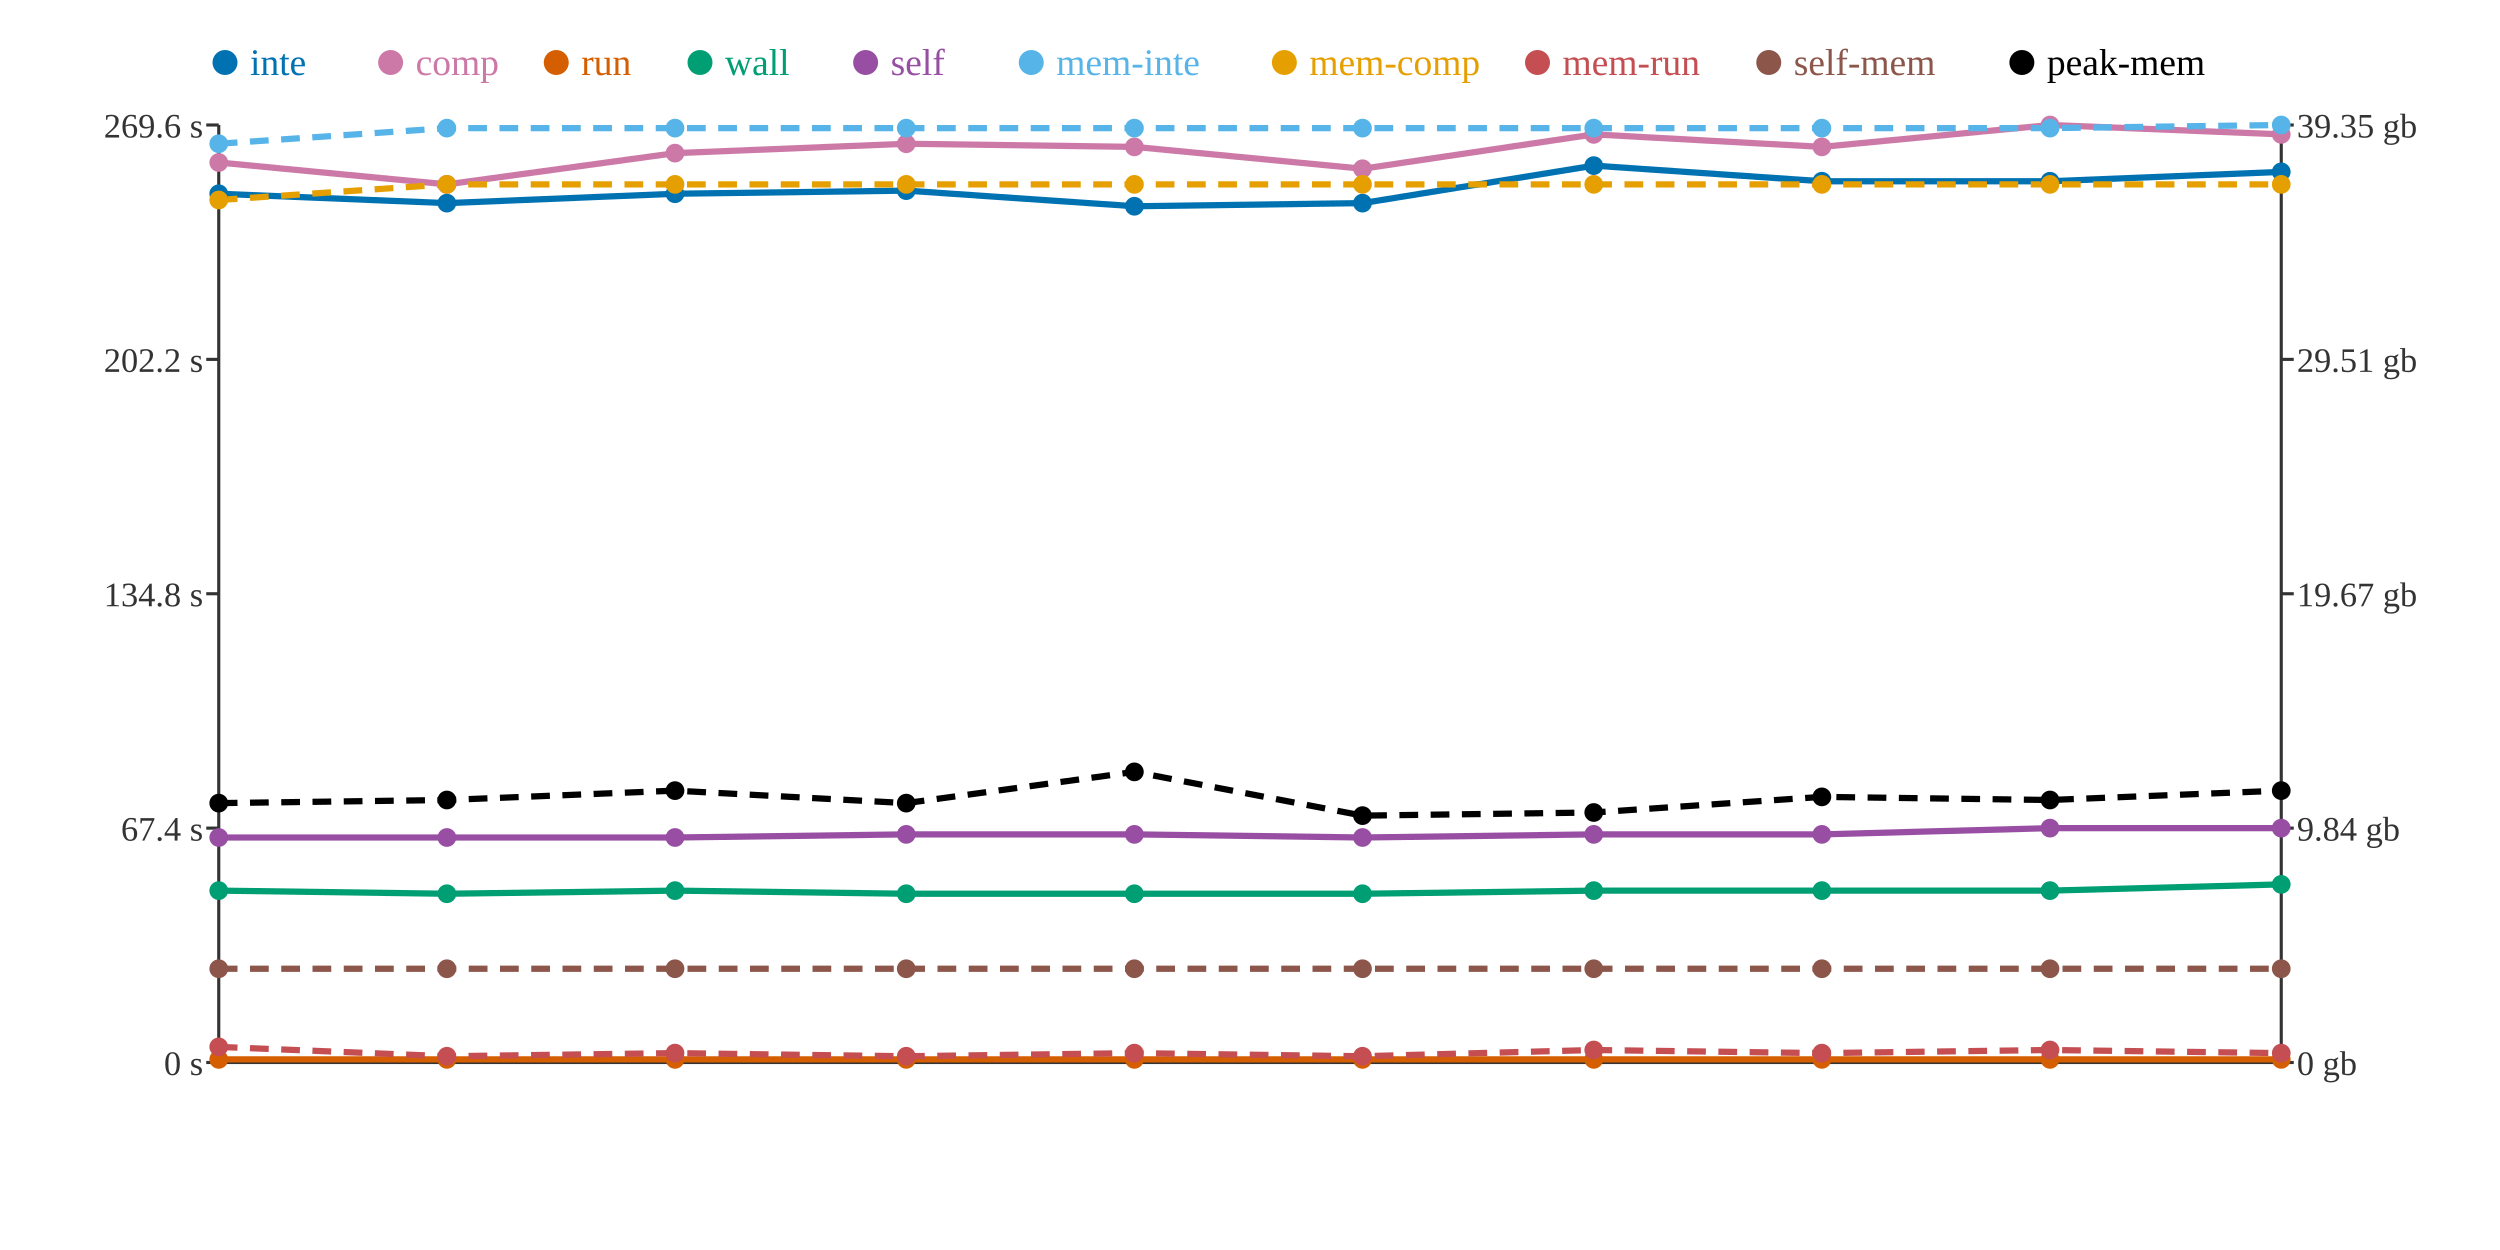
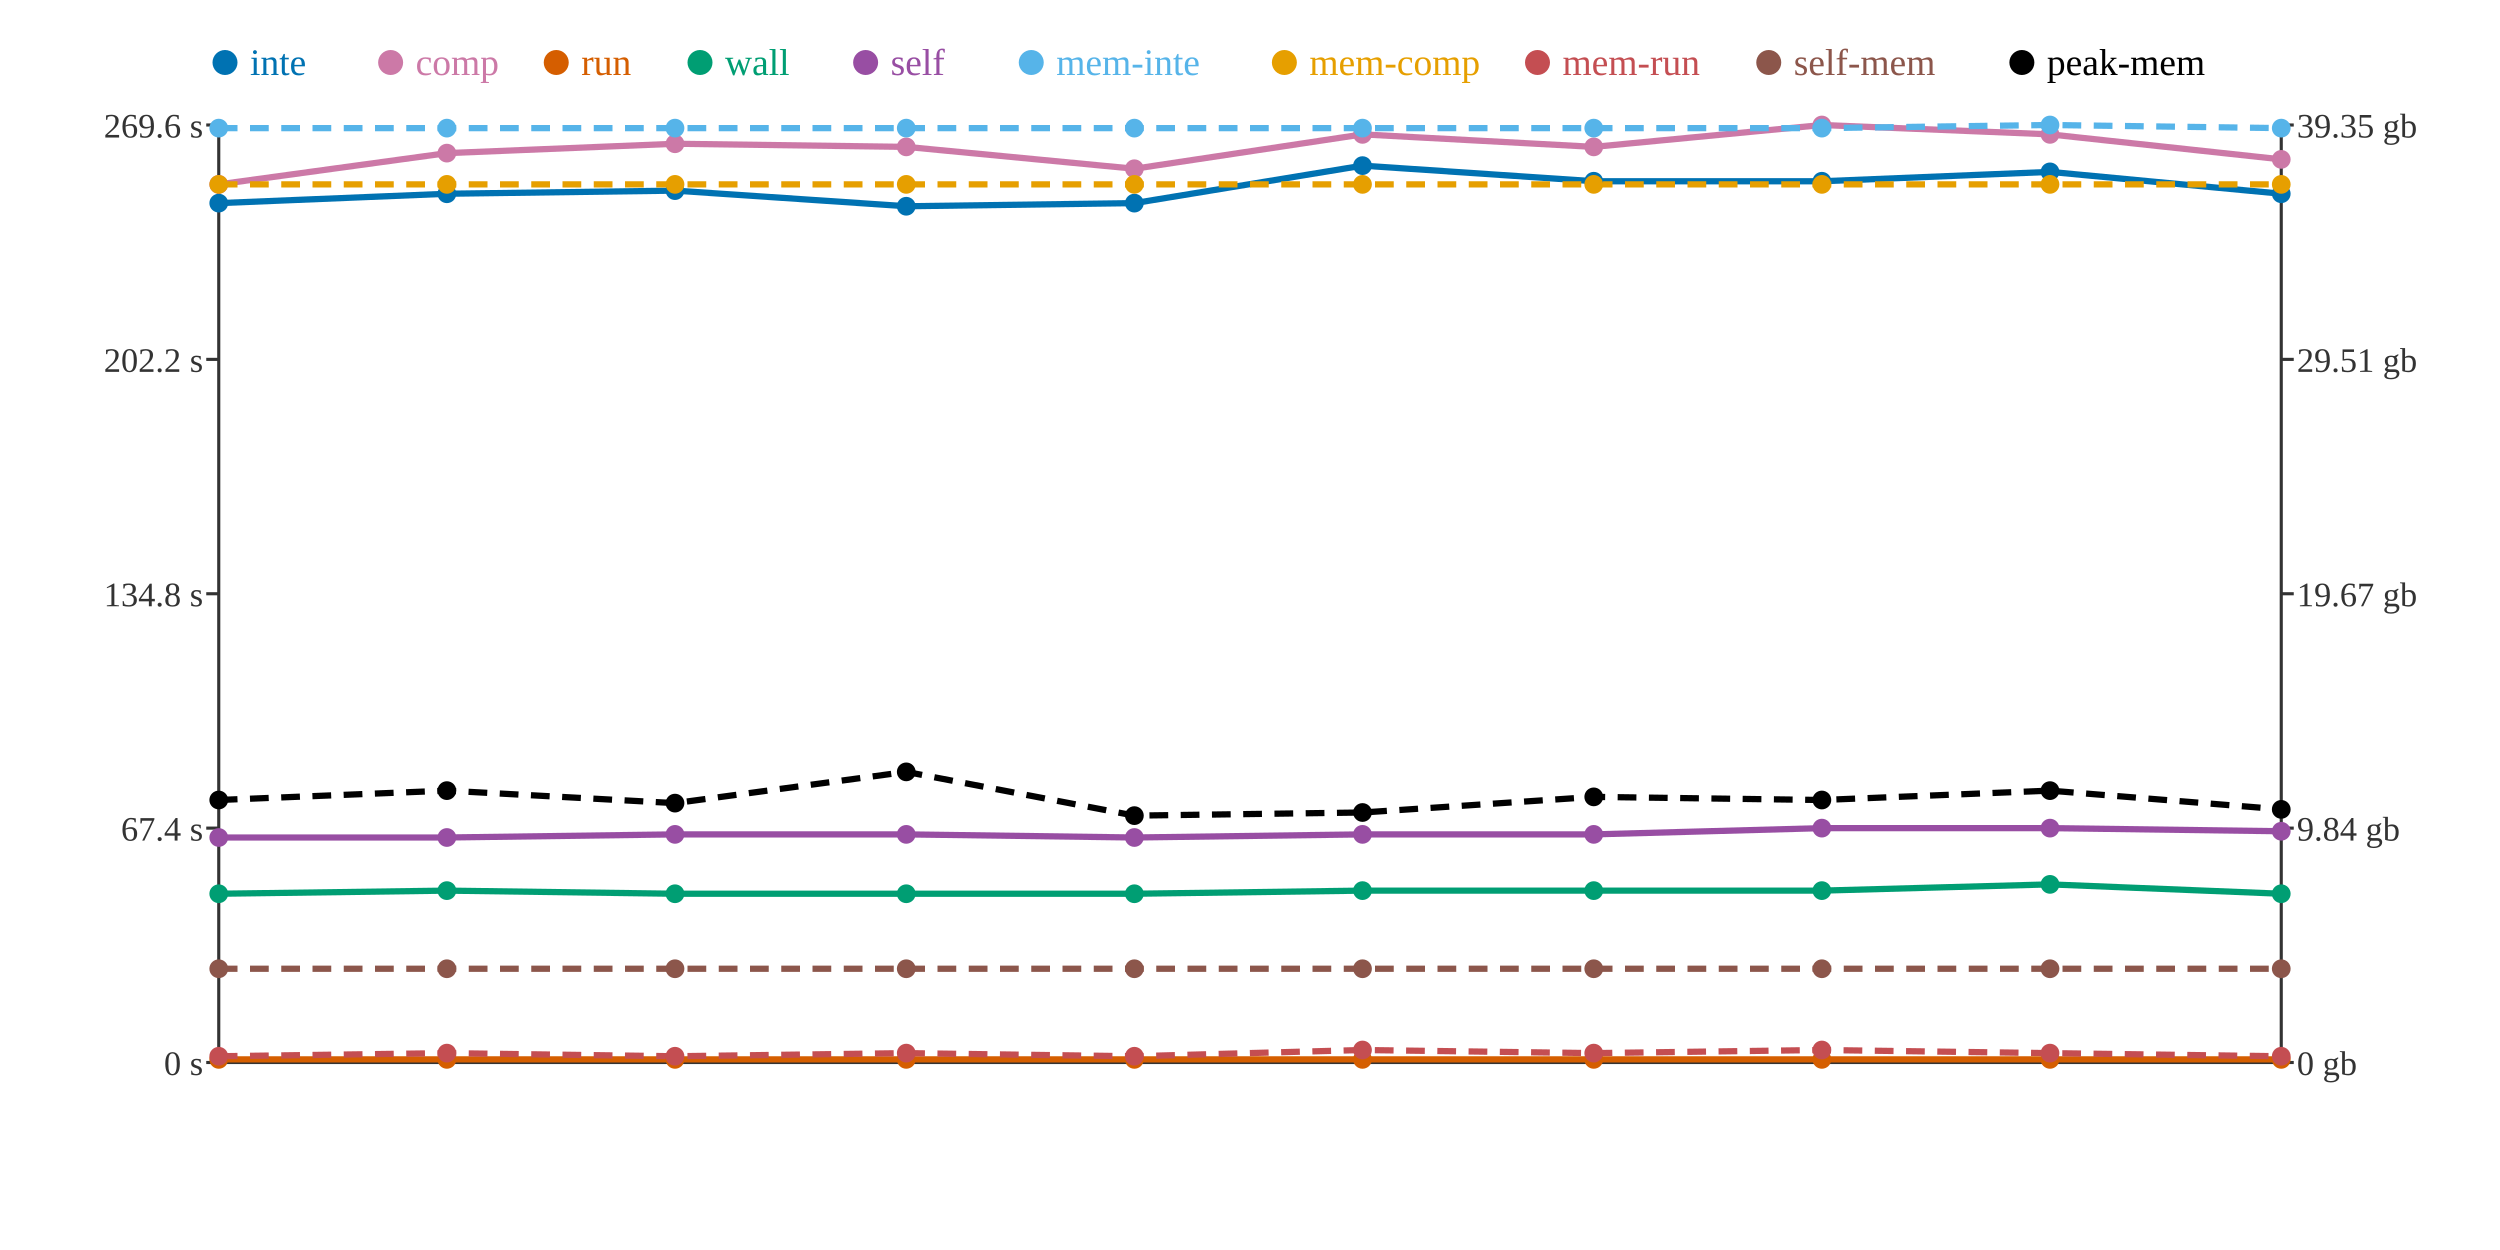
<svg xmlns="http://www.w3.org/2000/svg" width="800" height="400">
  <rect width="800" height="400" fill="white" />
  <line x1="70" y1="40" x2="70" y2="340" stroke="#333" stroke-width="1" />
  <line x1="70" y1="340" x2="730" y2="340" stroke="#333" stroke-width="1" />
  <line x1="730" y1="40" x2="730" y2="340" stroke="#333" stroke-width="1" />
  <line x1="66" y1="340" x2="70" y2="340" stroke="#333" stroke-width="1" />
  <text x="65" y="344" text-anchor="end" font-size="11" fill="#333">0 s</text>
  <line x1="66" y1="265" x2="70" y2="265" stroke="#333" stroke-width="1" />
  <text x="65" y="269" text-anchor="end" font-size="11" fill="#333">67.4 s</text>
  <line x1="66" y1="190" x2="70" y2="190" stroke="#333" stroke-width="1" />
  <text x="65" y="194" text-anchor="end" font-size="11" fill="#333">134.8 s</text>
  <line x1="66" y1="115" x2="70" y2="115" stroke="#333" stroke-width="1" />
  <text x="65" y="119" text-anchor="end" font-size="11" fill="#333">202.2 s</text>
  <line x1="66" y1="40" x2="70" y2="40" stroke="#333" stroke-width="1" />
  <text x="65" y="44" text-anchor="end" font-size="11" fill="#333">269.6 s</text>
  <line x1="730" y1="340" x2="734" y2="340" stroke="#333" stroke-width="1" />
  <text x="735" y="344" text-anchor="start" font-size="11" fill="#333">0 gb</text>
  <line x1="730" y1="265" x2="734" y2="265" stroke="#333" stroke-width="1" />
  <text x="735" y="269" text-anchor="start" font-size="11" fill="#333">9.84 gb</text>
  <line x1="730" y1="190" x2="734" y2="190" stroke="#333" stroke-width="1" />
  <text x="735" y="194" text-anchor="start" font-size="11" fill="#333">19.67 gb</text>
  <line x1="730" y1="115" x2="734" y2="115" stroke="#333" stroke-width="1" />
  <text x="735" y="119" text-anchor="start" font-size="11" fill="#333">29.51 gb</text>
  <line x1="730" y1="40" x2="734" y2="40" stroke="#333" stroke-width="1" />
  <text x="735" y="44" text-anchor="start" font-size="11" fill="#333">39.35 gb</text>
-   <polyline points="70,62 143,65 216,62 290,61 363,66 436,65 510,53 583,58 656,58 730,55" fill="none" stroke="#0072B2" stroke-width="2" />
-   <polyline points="70,52 143,59 216,49 290,46 363,47 436,54 510,43 583,47 656,40 730,43" fill="none" stroke="#CC79A7" stroke-width="2" />
+   <polyline points="70,65 143,62 216,61 290,66 363,65 436,53 510,58 583,58 656,55 730,62" fill="none" stroke="#0072B2" stroke-width="2" />
+   <polyline points="70,59 143,49 216,46 290,47 363,54 436,43 510,47 583,40 656,43 730,51" fill="none" stroke="#CC79A7" stroke-width="2" />
  <polyline points="70,339 143,339 216,339 290,339 363,339 436,339 510,339 583,339 656,339 730,339" fill="none" stroke="#D55E00" stroke-width="2" />
-   <polyline points="70,285 143,286 216,285 290,286 363,286 436,286 510,285 583,285 656,285 730,283" fill="none" stroke="#009E73" stroke-width="2" />
-   <polyline points="70,268 143,268 216,268 290,267 363,267 436,268 510,267 583,267 656,265 730,265" fill="none" stroke="#984EA3" stroke-width="2" />
-   <polyline points="70,46 143,41 216,41 290,41 363,41 436,41 510,41 583,41 656,41 730,40" fill="none" stroke="#56B4E9" stroke-width="2" stroke-dasharray="6 4" />
-   <polyline points="70,64 143,59 216,59 290,59 363,59 436,59 510,59 583,59 656,59 730,59" fill="none" stroke="#E69F00" stroke-width="2" stroke-dasharray="6 4" />
-   <polyline points="70,335 143,338 216,337 290,338 363,337 436,338 510,336 583,337 656,336 730,337" fill="none" stroke="#C44E52" stroke-width="2" stroke-dasharray="6 4" />
+   <polyline points="70,286 143,285 216,286 290,286 363,286 436,285 510,285 583,285 656,283 730,286" fill="none" stroke="#009E73" stroke-width="2" />
+   <polyline points="70,268 143,268 216,267 290,267 363,268 436,267 510,267 583,265 656,265 730,266" fill="none" stroke="#984EA3" stroke-width="2" />
+   <polyline points="70,41 143,41 216,41 290,41 363,41 436,41 510,41 583,41 656,40 730,41" fill="none" stroke="#56B4E9" stroke-width="2" stroke-dasharray="6 4" />
+   <polyline points="70,59 143,59 216,59 290,59 363,59 436,59 510,59 583,59 656,59 730,59" fill="none" stroke="#E69F00" stroke-width="2" stroke-dasharray="6 4" />
+   <polyline points="70,338 143,337 216,338 290,337 363,338 436,336 510,337 583,336 656,337 730,338" fill="none" stroke="#C44E52" stroke-width="2" stroke-dasharray="6 4" />
  <polyline points="70,310 143,310 216,310 290,310 363,310 436,310 510,310 583,310 656,310 730,310" fill="none" stroke="#8C564B" stroke-width="2" stroke-dasharray="6 4" />
-   <polyline points="70,257 143,256 216,253 290,257 363,247 436,261 510,260 583,255 656,256 730,253" fill="none" stroke="#000000" stroke-width="2" stroke-dasharray="6 4" />
-   <circle cx="70" cy="62" r="3" fill="#0072B2" />
-   <circle cx="70" cy="52" r="3" fill="#CC79A7" />
+   <polyline points="70,256 143,253 216,257 290,247 363,261 436,260 510,255 583,256 656,253 730,259" fill="none" stroke="#000000" stroke-width="2" stroke-dasharray="6 4" />
+   <circle cx="70" cy="65" r="3" fill="#0072B2" />
+   <circle cx="70" cy="59" r="3" fill="#CC79A7" />
  <circle cx="70" cy="339" r="3" fill="#D55E00" />
-   <circle cx="70" cy="285" r="3" fill="#009E73" />
+   <circle cx="70" cy="286" r="3" fill="#009E73" />
  <circle cx="70" cy="268" r="3" fill="#984EA3" />
-   <circle cx="70" cy="46" r="3" fill="#56B4E9" />
-   <circle cx="70" cy="64" r="3" fill="#E69F00" />
-   <circle cx="70" cy="335" r="3" fill="#C44E52" />
+   <circle cx="70" cy="41" r="3" fill="#56B4E9" />
+   <circle cx="70" cy="59" r="3" fill="#E69F00" />
+   <circle cx="70" cy="338" r="3" fill="#C44E52" />
  <circle cx="70" cy="310" r="3" fill="#8C564B" />
-   <circle cx="70" cy="257" r="3" fill="#000000" />
-   <circle cx="143" cy="65" r="3" fill="#0072B2" />
-   <circle cx="143" cy="59" r="3" fill="#CC79A7" />
+   <circle cx="70" cy="256" r="3" fill="#000000" />
+   <circle cx="143" cy="62" r="3" fill="#0072B2" />
+   <circle cx="143" cy="49" r="3" fill="#CC79A7" />
  <circle cx="143" cy="339" r="3" fill="#D55E00" />
-   <circle cx="143" cy="286" r="3" fill="#009E73" />
+   <circle cx="143" cy="285" r="3" fill="#009E73" />
  <circle cx="143" cy="268" r="3" fill="#984EA3" />
  <circle cx="143" cy="41" r="3" fill="#56B4E9" />
  <circle cx="143" cy="59" r="3" fill="#E69F00" />
-   <circle cx="143" cy="338" r="3" fill="#C44E52" />
+   <circle cx="143" cy="337" r="3" fill="#C44E52" />
  <circle cx="143" cy="310" r="3" fill="#8C564B" />
-   <circle cx="143" cy="256" r="3" fill="#000000" />
-   <circle cx="216" cy="62" r="3" fill="#0072B2" />
-   <circle cx="216" cy="49" r="3" fill="#CC79A7" />
+   <circle cx="143" cy="253" r="3" fill="#000000" />
+   <circle cx="216" cy="61" r="3" fill="#0072B2" />
+   <circle cx="216" cy="46" r="3" fill="#CC79A7" />
  <circle cx="216" cy="339" r="3" fill="#D55E00" />
-   <circle cx="216" cy="285" r="3" fill="#009E73" />
-   <circle cx="216" cy="268" r="3" fill="#984EA3" />
+   <circle cx="216" cy="286" r="3" fill="#009E73" />
+   <circle cx="216" cy="267" r="3" fill="#984EA3" />
  <circle cx="216" cy="41" r="3" fill="#56B4E9" />
  <circle cx="216" cy="59" r="3" fill="#E69F00" />
-   <circle cx="216" cy="337" r="3" fill="#C44E52" />
+   <circle cx="216" cy="338" r="3" fill="#C44E52" />
  <circle cx="216" cy="310" r="3" fill="#8C564B" />
-   <circle cx="216" cy="253" r="3" fill="#000000" />
-   <circle cx="290" cy="61" r="3" fill="#0072B2" />
-   <circle cx="290" cy="46" r="3" fill="#CC79A7" />
+   <circle cx="216" cy="257" r="3" fill="#000000" />
+   <circle cx="290" cy="66" r="3" fill="#0072B2" />
+   <circle cx="290" cy="47" r="3" fill="#CC79A7" />
  <circle cx="290" cy="339" r="3" fill="#D55E00" />
  <circle cx="290" cy="286" r="3" fill="#009E73" />
  <circle cx="290" cy="267" r="3" fill="#984EA3" />
  <circle cx="290" cy="41" r="3" fill="#56B4E9" />
  <circle cx="290" cy="59" r="3" fill="#E69F00" />
-   <circle cx="290" cy="338" r="3" fill="#C44E52" />
+   <circle cx="290" cy="337" r="3" fill="#C44E52" />
  <circle cx="290" cy="310" r="3" fill="#8C564B" />
-   <circle cx="290" cy="257" r="3" fill="#000000" />
-   <circle cx="363" cy="66" r="3" fill="#0072B2" />
-   <circle cx="363" cy="47" r="3" fill="#CC79A7" />
+   <circle cx="290" cy="247" r="3" fill="#000000" />
+   <circle cx="363" cy="65" r="3" fill="#0072B2" />
+   <circle cx="363" cy="54" r="3" fill="#CC79A7" />
  <circle cx="363" cy="339" r="3" fill="#D55E00" />
  <circle cx="363" cy="286" r="3" fill="#009E73" />
-   <circle cx="363" cy="267" r="3" fill="#984EA3" />
+   <circle cx="363" cy="268" r="3" fill="#984EA3" />
  <circle cx="363" cy="41" r="3" fill="#56B4E9" />
  <circle cx="363" cy="59" r="3" fill="#E69F00" />
-   <circle cx="363" cy="337" r="3" fill="#C44E52" />
+   <circle cx="363" cy="338" r="3" fill="#C44E52" />
  <circle cx="363" cy="310" r="3" fill="#8C564B" />
-   <circle cx="363" cy="247" r="3" fill="#000000" />
-   <circle cx="436" cy="65" r="3" fill="#0072B2" />
-   <circle cx="436" cy="54" r="3" fill="#CC79A7" />
+   <circle cx="363" cy="261" r="3" fill="#000000" />
+   <circle cx="436" cy="53" r="3" fill="#0072B2" />
+   <circle cx="436" cy="43" r="3" fill="#CC79A7" />
  <circle cx="436" cy="339" r="3" fill="#D55E00" />
-   <circle cx="436" cy="286" r="3" fill="#009E73" />
-   <circle cx="436" cy="268" r="3" fill="#984EA3" />
+   <circle cx="436" cy="285" r="3" fill="#009E73" />
+   <circle cx="436" cy="267" r="3" fill="#984EA3" />
  <circle cx="436" cy="41" r="3" fill="#56B4E9" />
  <circle cx="436" cy="59" r="3" fill="#E69F00" />
-   <circle cx="436" cy="338" r="3" fill="#C44E52" />
+   <circle cx="436" cy="336" r="3" fill="#C44E52" />
  <circle cx="436" cy="310" r="3" fill="#8C564B" />
-   <circle cx="436" cy="261" r="3" fill="#000000" />
-   <circle cx="510" cy="53" r="3" fill="#0072B2" />
-   <circle cx="510" cy="43" r="3" fill="#CC79A7" />
+   <circle cx="436" cy="260" r="3" fill="#000000" />
+   <circle cx="510" cy="58" r="3" fill="#0072B2" />
+   <circle cx="510" cy="47" r="3" fill="#CC79A7" />
  <circle cx="510" cy="339" r="3" fill="#D55E00" />
  <circle cx="510" cy="285" r="3" fill="#009E73" />
  <circle cx="510" cy="267" r="3" fill="#984EA3" />
  <circle cx="510" cy="41" r="3" fill="#56B4E9" />
  <circle cx="510" cy="59" r="3" fill="#E69F00" />
-   <circle cx="510" cy="336" r="3" fill="#C44E52" />
+   <circle cx="510" cy="337" r="3" fill="#C44E52" />
  <circle cx="510" cy="310" r="3" fill="#8C564B" />
-   <circle cx="510" cy="260" r="3" fill="#000000" />
+   <circle cx="510" cy="255" r="3" fill="#000000" />
  <circle cx="583" cy="58" r="3" fill="#0072B2" />
-   <circle cx="583" cy="47" r="3" fill="#CC79A7" />
+   <circle cx="583" cy="40" r="3" fill="#CC79A7" />
  <circle cx="583" cy="339" r="3" fill="#D55E00" />
  <circle cx="583" cy="285" r="3" fill="#009E73" />
-   <circle cx="583" cy="267" r="3" fill="#984EA3" />
+   <circle cx="583" cy="265" r="3" fill="#984EA3" />
  <circle cx="583" cy="41" r="3" fill="#56B4E9" />
  <circle cx="583" cy="59" r="3" fill="#E69F00" />
-   <circle cx="583" cy="337" r="3" fill="#C44E52" />
+   <circle cx="583" cy="336" r="3" fill="#C44E52" />
  <circle cx="583" cy="310" r="3" fill="#8C564B" />
-   <circle cx="583" cy="255" r="3" fill="#000000" />
-   <circle cx="656" cy="58" r="3" fill="#0072B2" />
-   <circle cx="656" cy="40" r="3" fill="#CC79A7" />
+   <circle cx="583" cy="256" r="3" fill="#000000" />
+   <circle cx="656" cy="55" r="3" fill="#0072B2" />
+   <circle cx="656" cy="43" r="3" fill="#CC79A7" />
  <circle cx="656" cy="339" r="3" fill="#D55E00" />
-   <circle cx="656" cy="285" r="3" fill="#009E73" />
+   <circle cx="656" cy="283" r="3" fill="#009E73" />
  <circle cx="656" cy="265" r="3" fill="#984EA3" />
-   <circle cx="656" cy="41" r="3" fill="#56B4E9" />
+   <circle cx="656" cy="40" r="3" fill="#56B4E9" />
  <circle cx="656" cy="59" r="3" fill="#E69F00" />
-   <circle cx="656" cy="336" r="3" fill="#C44E52" />
+   <circle cx="656" cy="337" r="3" fill="#C44E52" />
  <circle cx="656" cy="310" r="3" fill="#8C564B" />
-   <circle cx="656" cy="256" r="3" fill="#000000" />
-   <circle cx="730" cy="55" r="3" fill="#0072B2" />
-   <circle cx="730" cy="43" r="3" fill="#CC79A7" />
+   <circle cx="656" cy="253" r="3" fill="#000000" />
+   <circle cx="730" cy="62" r="3" fill="#0072B2" />
+   <circle cx="730" cy="51" r="3" fill="#CC79A7" />
  <circle cx="730" cy="339" r="3" fill="#D55E00" />
-   <circle cx="730" cy="283" r="3" fill="#009E73" />
-   <circle cx="730" cy="265" r="3" fill="#984EA3" />
-   <circle cx="730" cy="40" r="3" fill="#56B4E9" />
+   <circle cx="730" cy="286" r="3" fill="#009E73" />
+   <circle cx="730" cy="266" r="3" fill="#984EA3" />
+   <circle cx="730" cy="41" r="3" fill="#56B4E9" />
  <circle cx="730" cy="59" r="3" fill="#E69F00" />
-   <circle cx="730" cy="337" r="3" fill="#C44E52" />
+   <circle cx="730" cy="338" r="3" fill="#C44E52" />
  <circle cx="730" cy="310" r="3" fill="#8C564B" />
-   <circle cx="730" cy="253" r="3" fill="#000000" />
+   <circle cx="730" cy="259" r="3" fill="#000000" />
  <circle cx="72" cy="20" r="4" fill="#0072B2" />
  <text x="80" y="24" text-anchor="start" font-size="12" fill="#0072B2">inte</text>
  <circle cx="125" cy="20" r="4" fill="#CC79A7" />
  <text x="133" y="24" text-anchor="start" font-size="12" fill="#CC79A7">comp</text>
  <circle cx="178" cy="20" r="4" fill="#D55E00" />
  <text x="186" y="24" text-anchor="start" font-size="12" fill="#D55E00">run</text>
  <circle cx="224" cy="20" r="4" fill="#009E73" />
  <text x="232" y="24" text-anchor="start" font-size="12" fill="#009E73">wall</text>
  <circle cx="277" cy="20" r="4" fill="#984EA3" />
  <text x="285" y="24" text-anchor="start" font-size="12" fill="#984EA3">self</text>
  <circle cx="330" cy="20" r="4" fill="#56B4E9" />
  <text x="338" y="24" text-anchor="start" font-size="12" fill="#56B4E9">mem-inte</text>
  <circle cx="411" cy="20" r="4" fill="#E69F00" />
  <text x="419" y="24" text-anchor="start" font-size="12" fill="#E69F00">mem-comp</text>
  <circle cx="492" cy="20" r="4" fill="#C44E52" />
  <text x="500" y="24" text-anchor="start" font-size="12" fill="#C44E52">mem-run</text>
  <circle cx="566" cy="20" r="4" fill="#8C564B" />
  <text x="574" y="24" text-anchor="start" font-size="12" fill="#8C564B">self-mem</text>
  <circle cx="647" cy="20" r="4" fill="#000000" />
  <text x="655" y="24" text-anchor="start" font-size="12" fill="#000000">peak-mem</text>
</svg>
